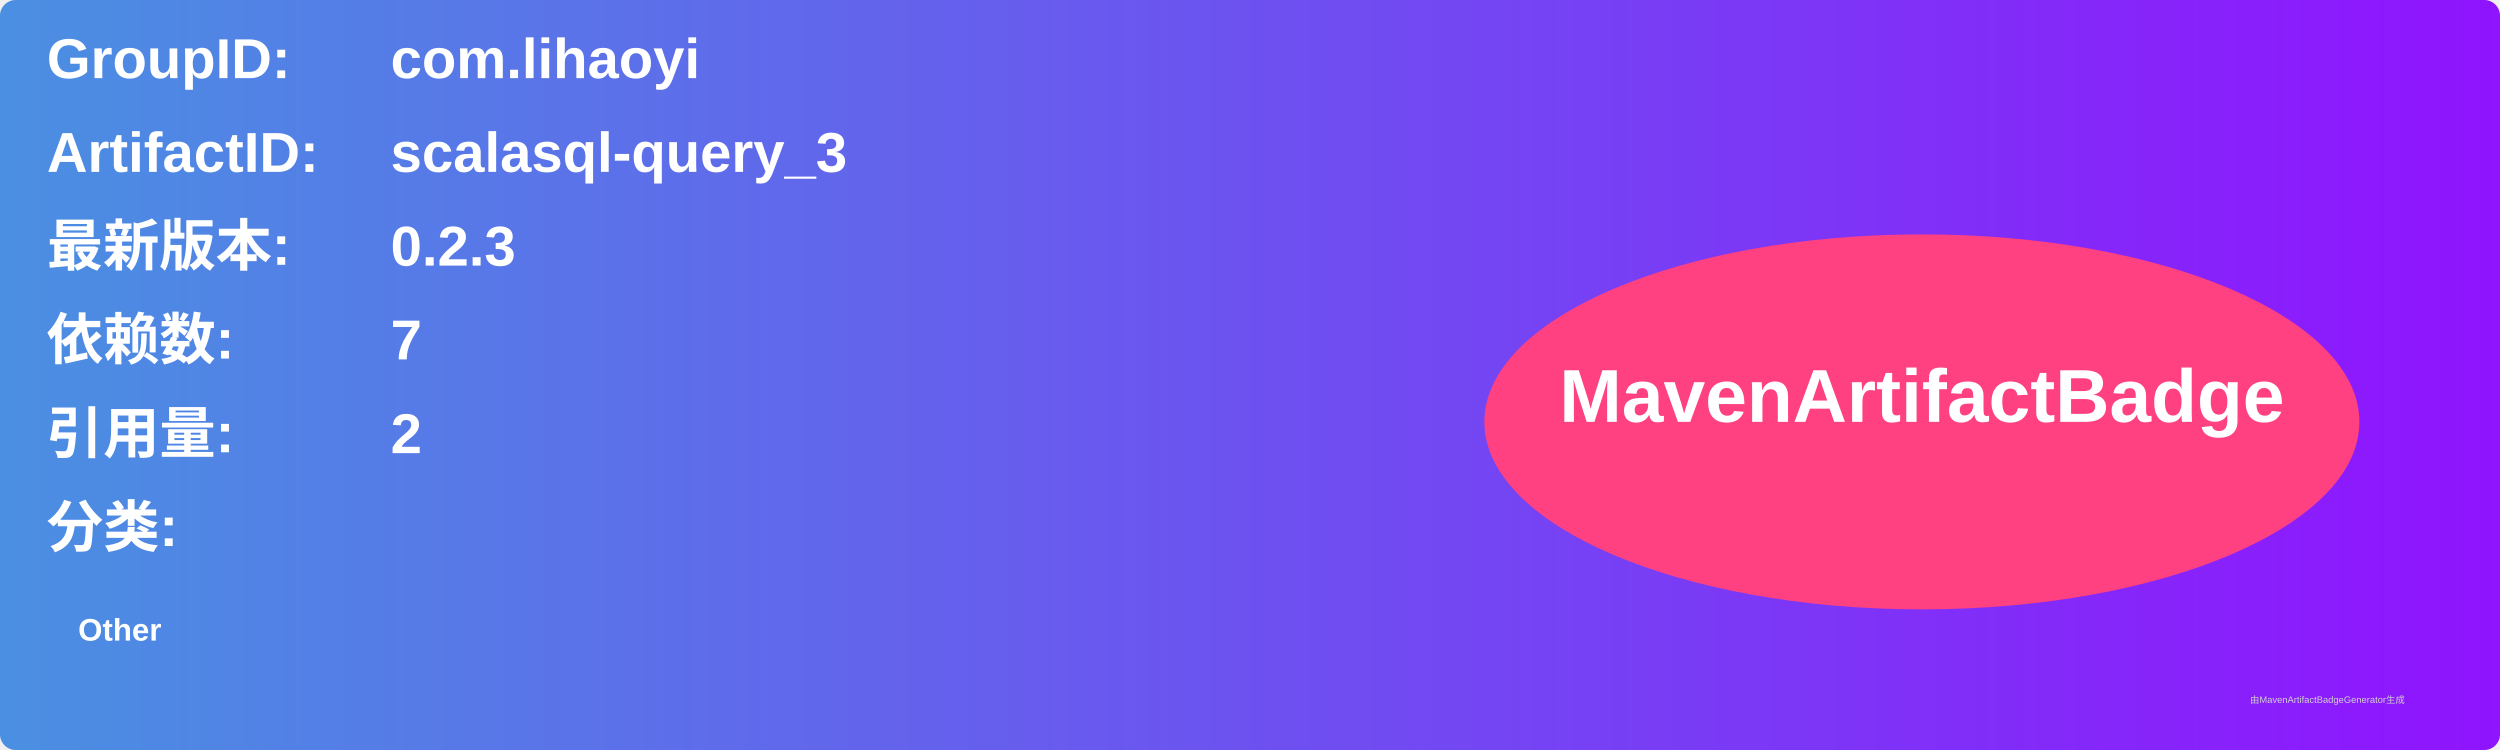
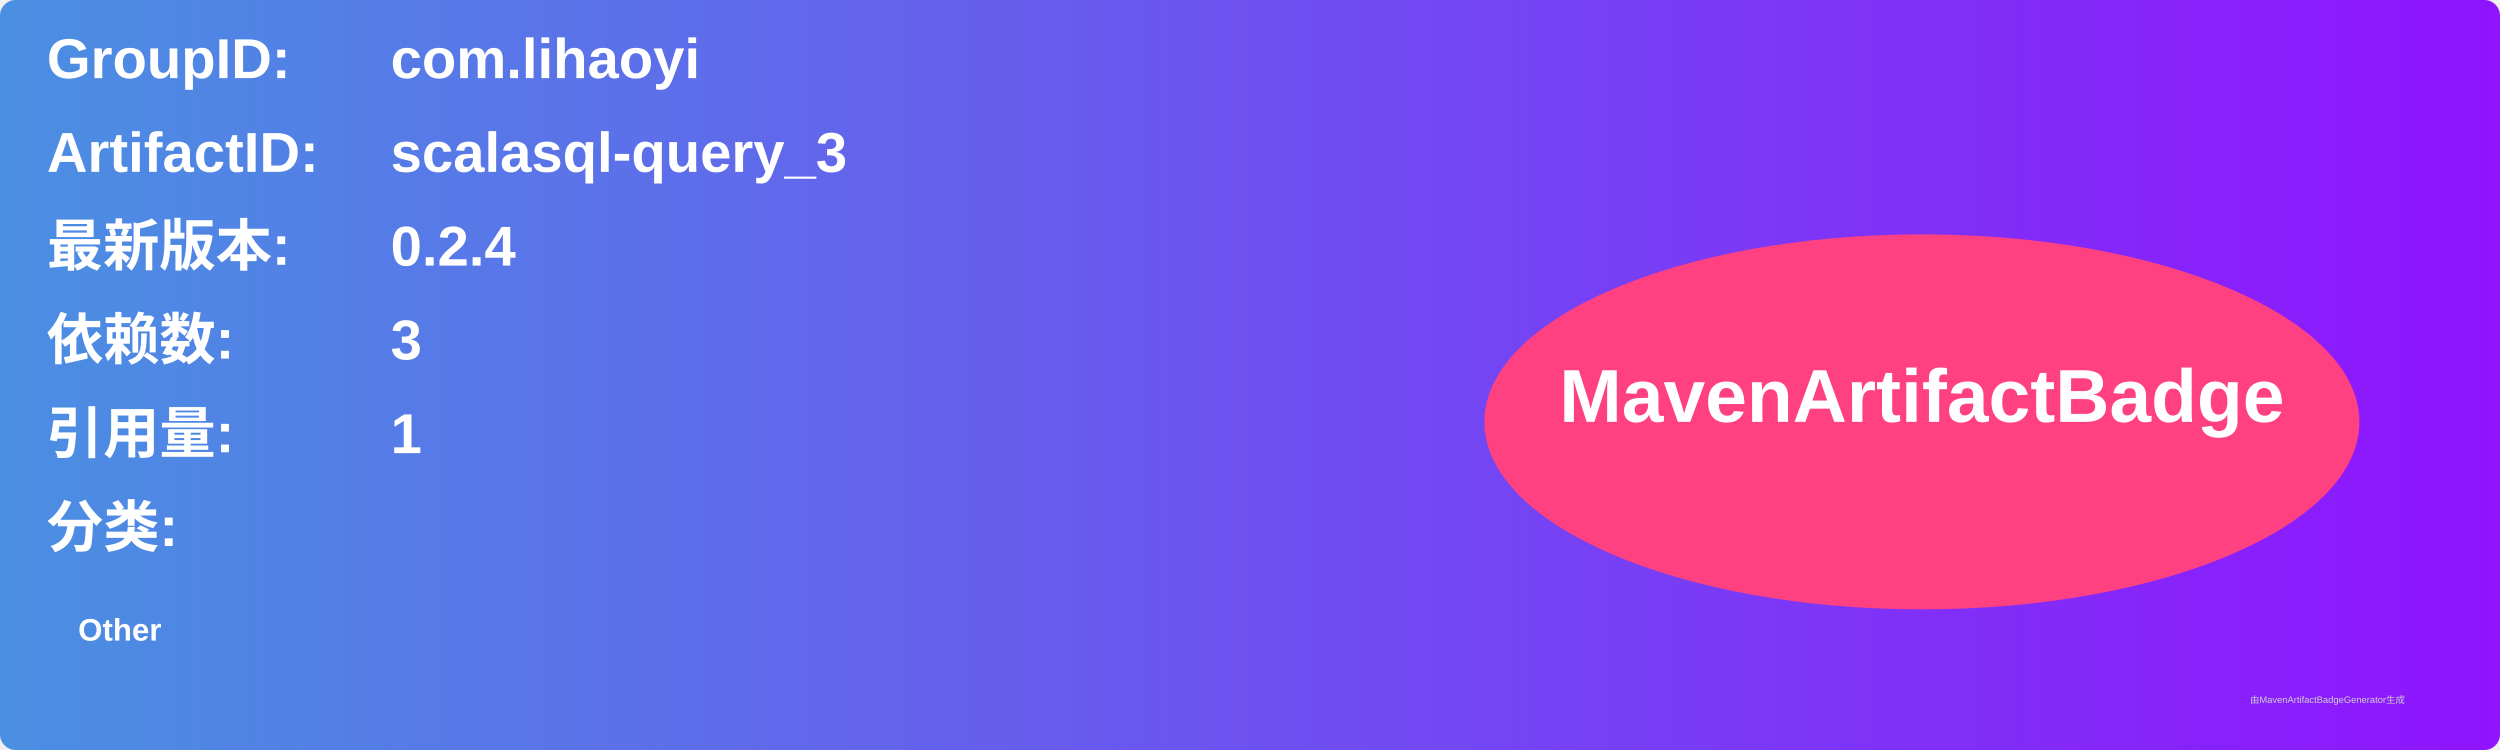
<svg xmlns="http://www.w3.org/2000/svg" width="800" height="240" viewBox="0 0 800 240">
  <linearGradient id="grad" x1="0%" y1="0%" x2="100%" y2="0%">
    <stop offset="0%" stop-color="#4a90e2" />
    <stop offset="100%" stop-color="#9013fe" />
  </linearGradient>
  <rect width="100%" height="100%" rx="5" ry="5" fill="url(#grad)" />
  <g transform="translate(15, 15)">
    <text x="0" y="10" font-family="Arial" font-size="18" fill="white" font-weight="bold" width="260">GroupID:</text>
    <text x="110" y="10" font-family="Arial" font-size="18" fill="white" font-weight="bold" width="460">com.lihaoyi</text>
    <text x="0" y="40" font-family="Arial" font-size="18" fill="white" font-weight="bold" width="260">ArtifactID:</text>
    <text x="110" y="40" font-family="Arial" font-size="18" fill="white" font-weight="bold" width="460">scalasql-query_3</text>
    <text x="0" y="70" font-family="Arial" font-size="18" fill="white" font-weight="bold">最新版本:</text>
    <text x="110" y="70" font-family="Arial" font-size="18" fill="white" font-weight="bold">
-       <tspan font-weight="bold">0.2.3</tspan>
+       <tspan font-weight="bold">0.2.4</tspan>
    </text>
    <text x="0" y="100" font-family="Arial" font-size="18" fill="white" font-weight="bold">依赖数: </text>
    <text x="110" y="100" font-family="Arial" font-size="18" fill="white">
-       <tspan font-weight="bold">7</tspan>
+       <tspan font-weight="bold">3</tspan>
    </text>
    <text x="0" y="130" font-family="Arial" font-size="18" fill="white" font-weight="bold">引用量: </text>
    <text x="110" y="130" font-family="Arial" font-size="18" fill="white">
-       <tspan font-weight="bold">2</tspan>
+       <tspan font-weight="bold">1</tspan>
    </text>
    <text x="0" y="160" font-family="Arial" font-size="18" fill="white" font-weight="bold">分类:</text>
    <text x="10" y="190" font-family="Arial" font-size="10" fill="white">
      <tspan font-weight="bold">Other</tspan>
    </text>
    <ellipse cx="600" cy="120" rx="140" ry="60" fill="#ff4081" />
    <text x="600" y="120" text-anchor="middle" font-family="Arial" font-size="24" fill="white" font-weight="bold">MavenArtifactBadge</text>
  </g>
  <text x="720" y="225" font-family="Arial" font-size="3" fill="#d0d0d0">由MavenArtifactBadgeGenerator生成</text>
</svg>
